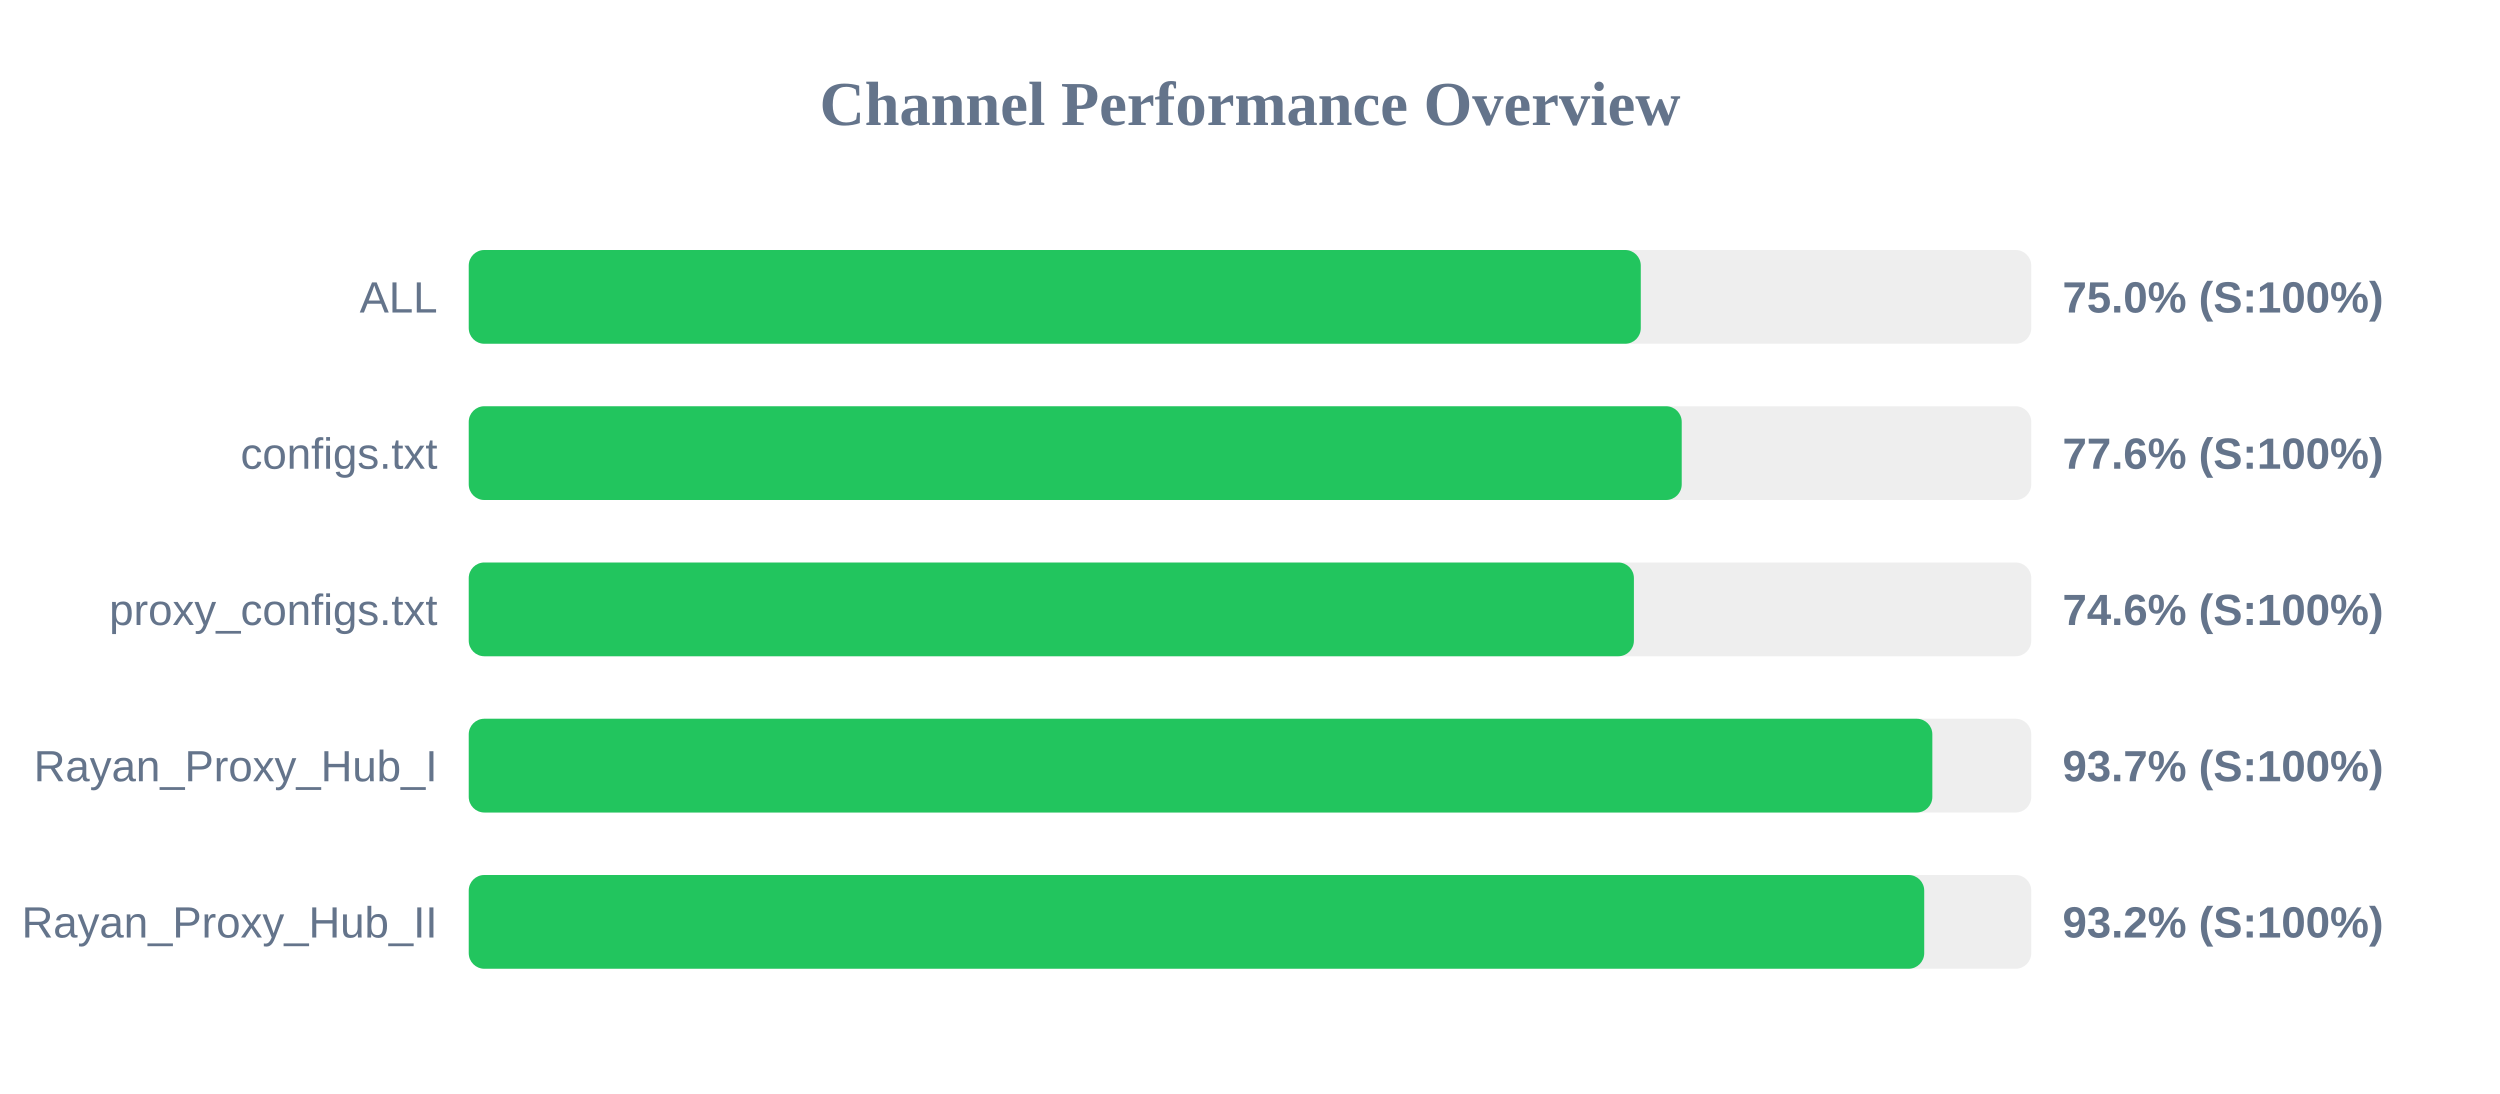
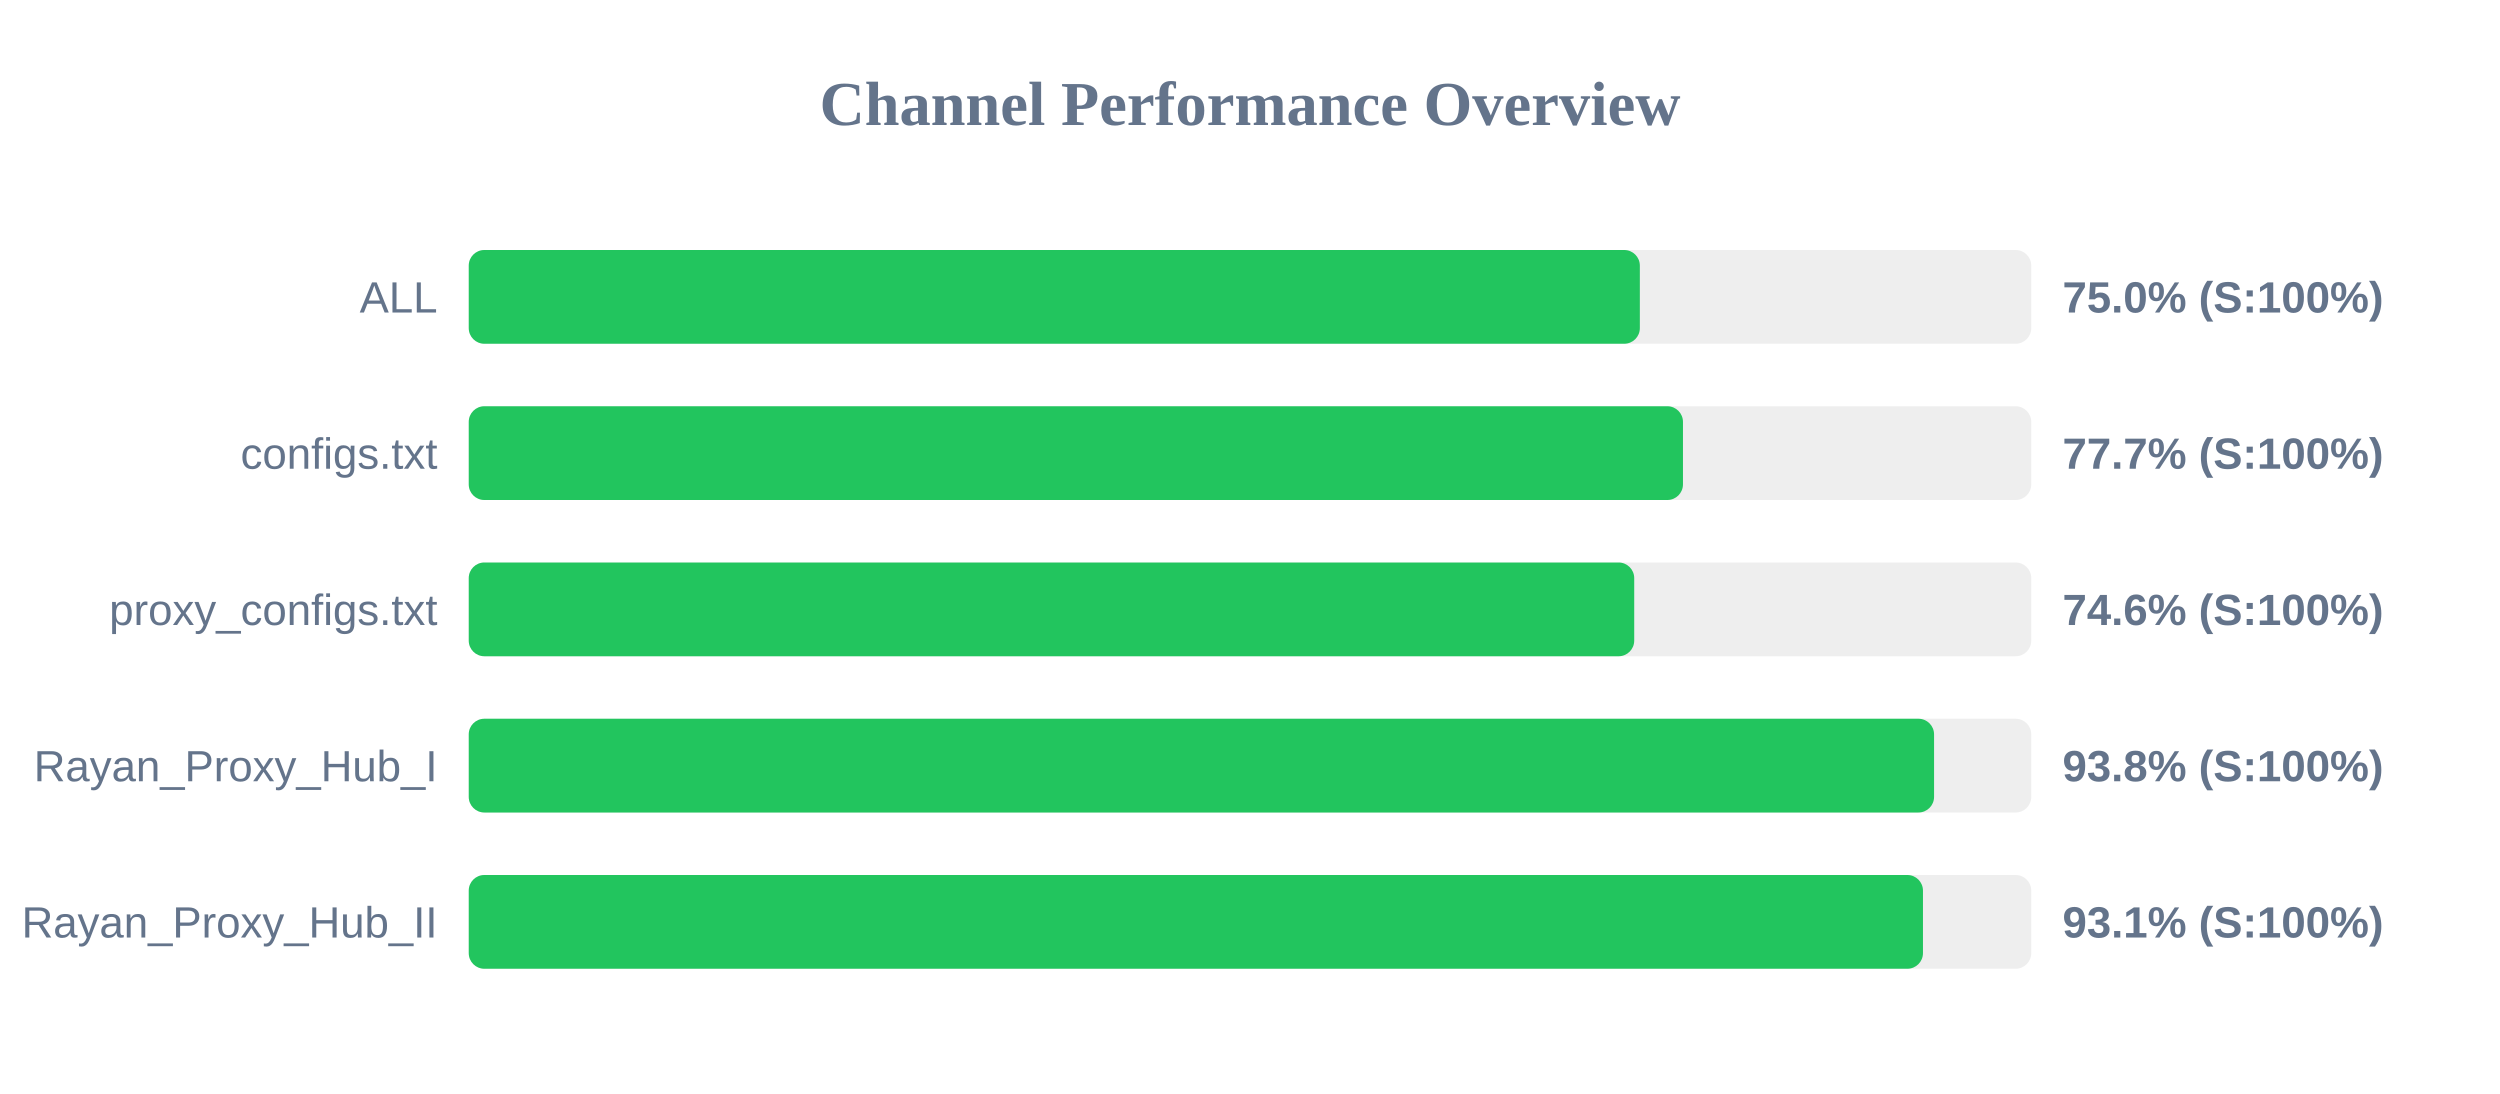
<svg xmlns="http://www.w3.org/2000/svg" width="800" height="350" version="1.1">
  <style>
        .row { font: 14px Arial; fill: #64748b; }
        .score { font: bold 14px Arial; fill: #64748b; }
    </style>
  <text x="400" y="40" text-anchor="middle" font-size="20px" font-weight="bold" fill="#64748b">Channel Performance Overview</text>
  <rect x="150" y="80" width="500" height="30" fill="#eee" rx="5" />
-   <rect x="150" y="80" width="375.05" height="30" fill="#22c55e" rx="5" />
+   <rect x="150" y="80" width="374.75" height="30" fill="#22c55e" rx="5" />
  <text x="140" y="100" text-anchor="end" class="row">ALL</text>
  <text x="660" y="100" text-anchor="start" class="score">75.0% (S:100%)</text>
  <rect x="150" y="130" width="500" height="30" fill="#eee" rx="5" />
-   <rect x="150" y="130" width="388.15" height="30" fill="#22c55e" rx="5" />
+   <rect x="150" y="130" width="388.55" height="30" fill="#22c55e" rx="5" />
  <text x="140" y="150" text-anchor="end" class="row">configs.txt</text>
-   <text x="660" y="150" text-anchor="start" class="score">77.6% (S:100%)</text>
+   <text x="660" y="150" text-anchor="start" class="score">77.7% (S:100%)</text>
  <rect x="150" y="180" width="500" height="30" fill="#eee" rx="5" />
-   <rect x="150" y="180" width="372.85" height="30" fill="#22c55e" rx="5" />
+   <rect x="150" y="180" width="372.95" height="30" fill="#22c55e" rx="5" />
  <text x="140" y="200" text-anchor="end" class="row">proxy_configs.txt</text>
  <text x="660" y="200" text-anchor="start" class="score">74.6% (S:100%)</text>
  <rect x="150" y="230" width="500" height="30" fill="#eee" rx="5" />
-   <rect x="150" y="230" width="468.35" height="30" fill="#22c55e" rx="5" />
+   <rect x="150" y="230" width="468.9" height="30" fill="#22c55e" rx="5" />
  <text x="140" y="250" text-anchor="end" class="row">Rayan_Proxy_Hub_I</text>
-   <text x="660" y="250" text-anchor="start" class="score">93.7% (S:100%)</text>
+   <text x="660" y="250" text-anchor="start" class="score">93.8% (S:100%)</text>
  <rect x="150" y="280" width="500" height="30" fill="#eee" rx="5" />
-   <rect x="150" y="280" width="465.75" height="30" fill="#22c55e" rx="5" />
+   <rect x="150" y="280" width="465.35" height="30" fill="#22c55e" rx="5" />
  <text x="140" y="300" text-anchor="end" class="row">Rayan_Proxy_Hub_II</text>
-   <text x="660" y="300" text-anchor="start" class="score">93.2% (S:100%)</text>
+   <text x="660" y="300" text-anchor="start" class="score">93.1% (S:100%)</text>
</svg>
